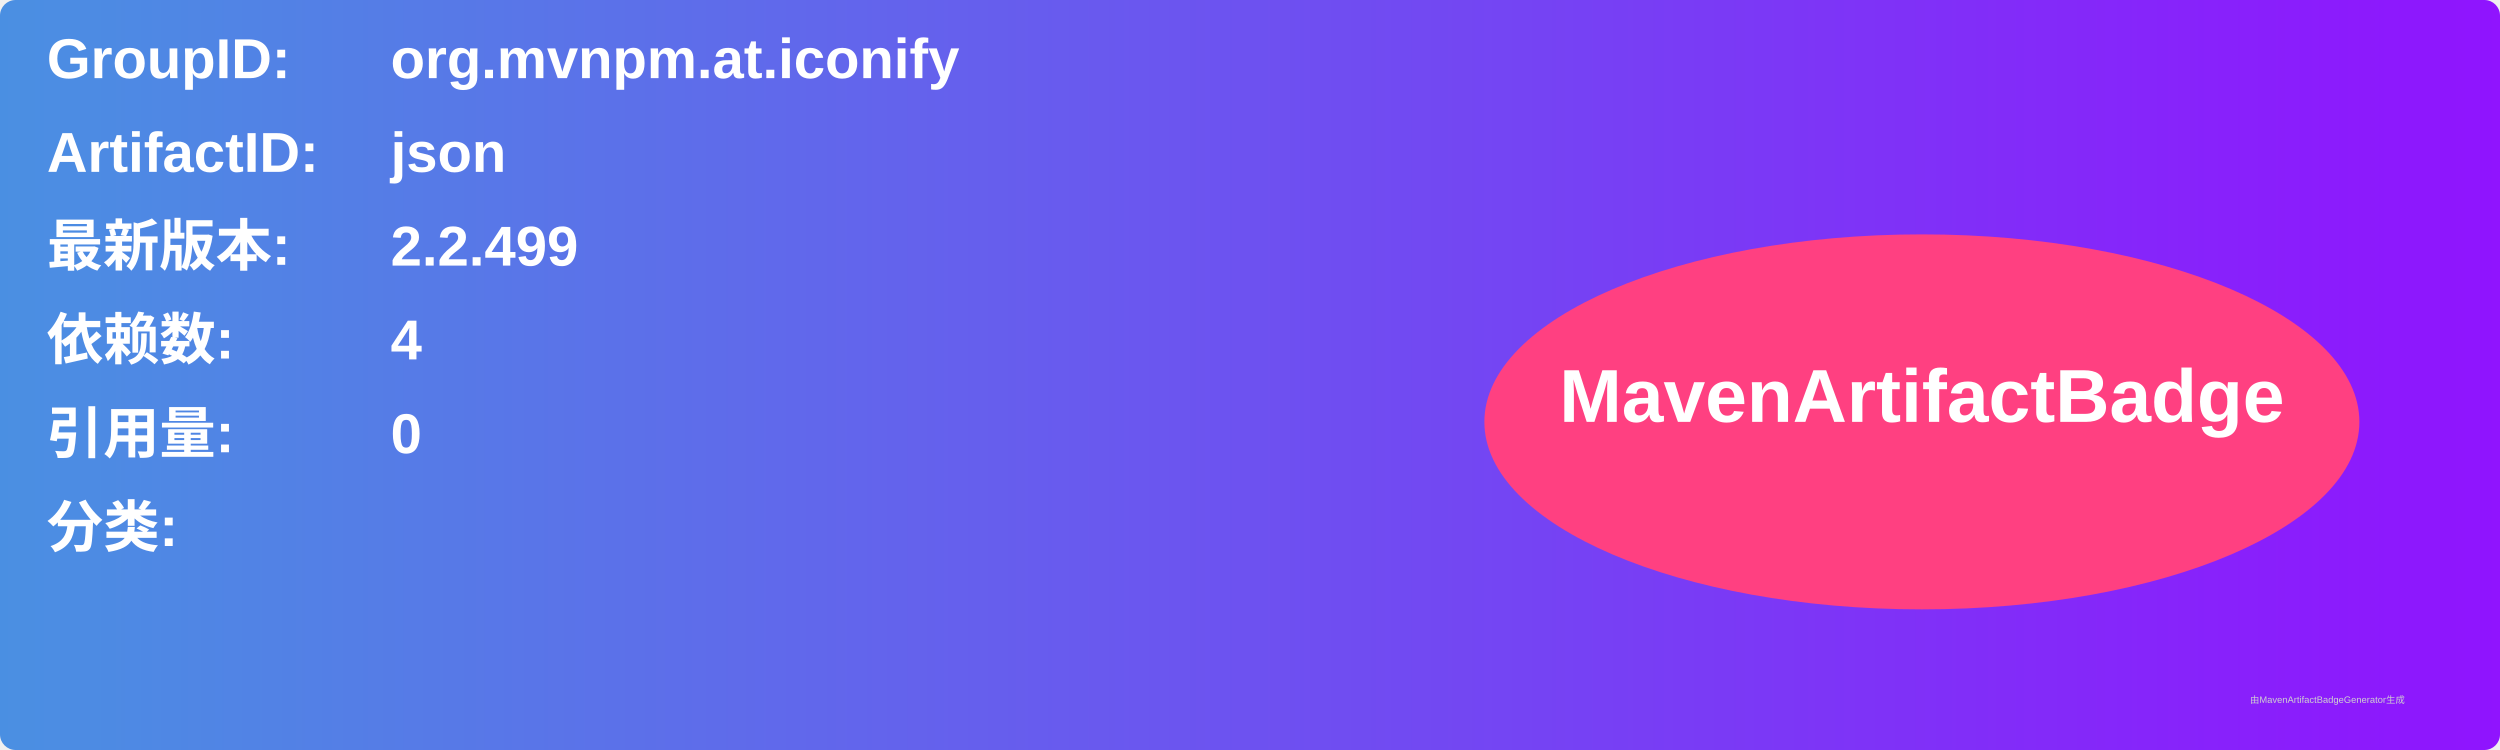
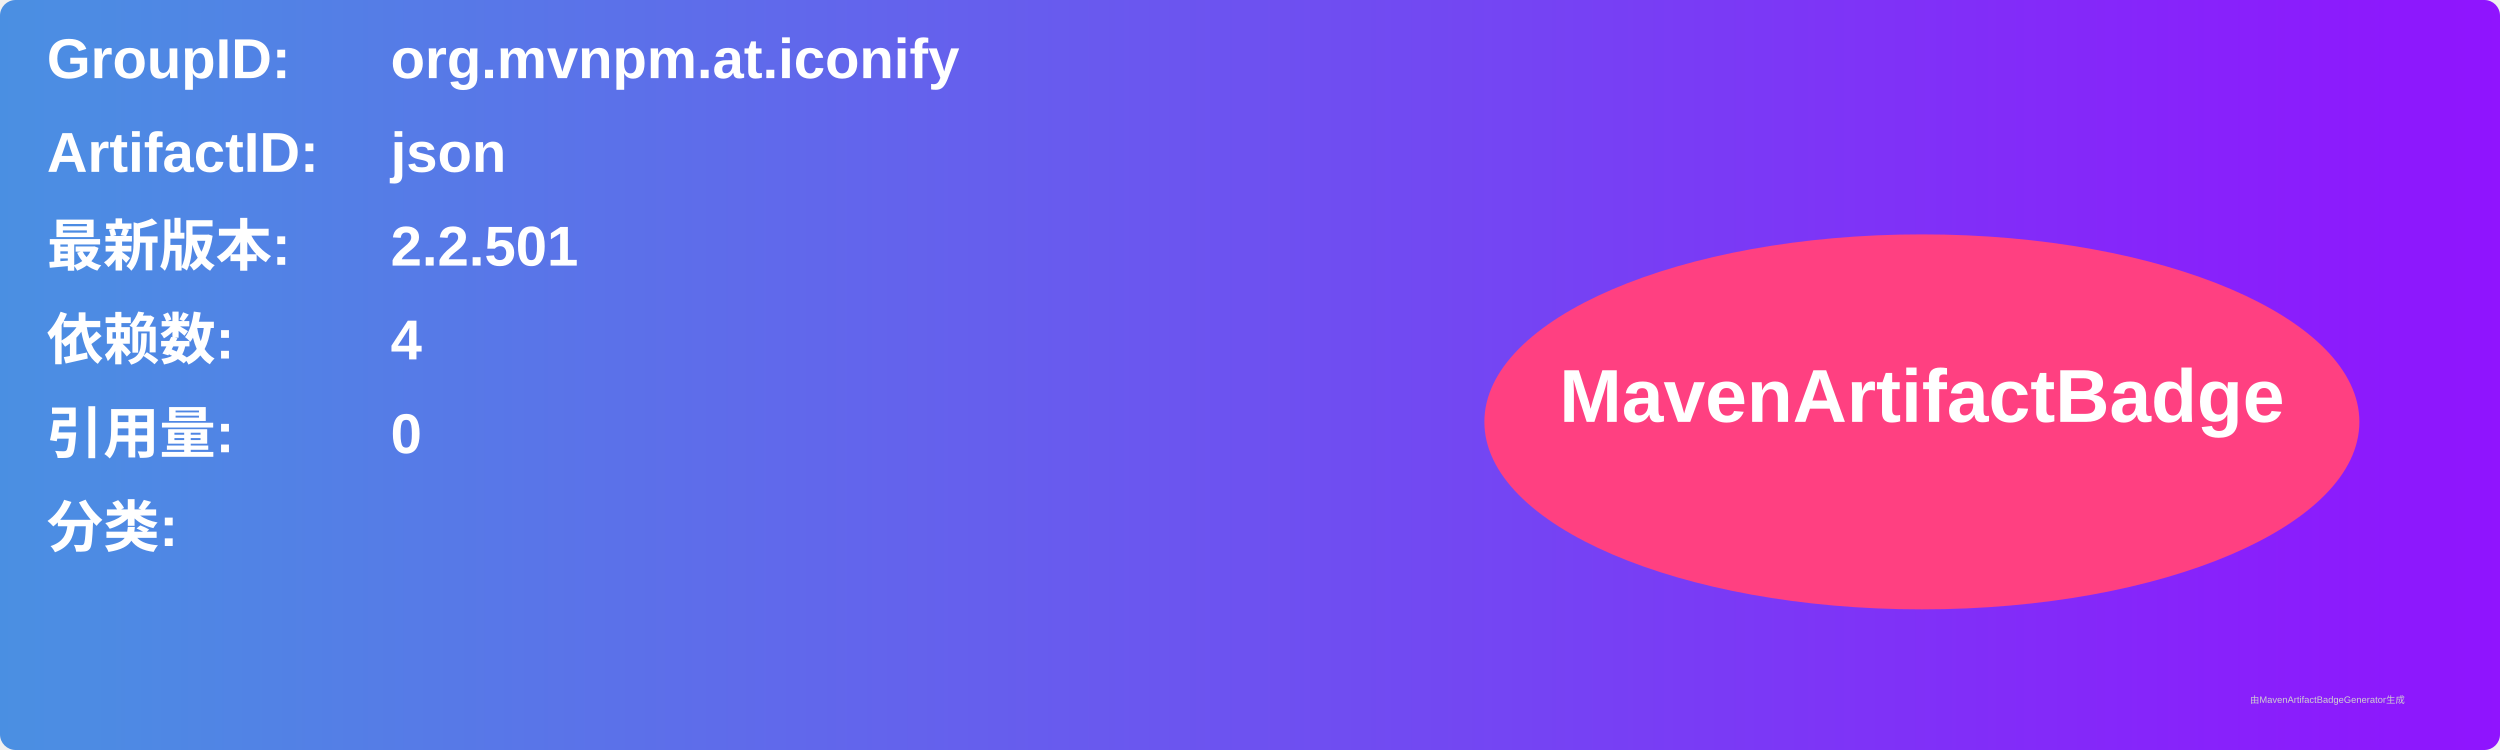
<svg xmlns="http://www.w3.org/2000/svg" width="800" height="240" viewBox="0 0 800 240">
  <linearGradient id="grad" x1="0%" y1="0%" x2="100%" y2="0%">
    <stop offset="0%" stop-color="#4a90e2" />
    <stop offset="100%" stop-color="#9013fe" />
  </linearGradient>
  <rect width="100%" height="100%" rx="5" ry="5" fill="url(#grad)" />
  <g transform="translate(15, 15)">
    <text x="0" y="10" font-family="Arial" font-size="18" fill="white" font-weight="bold" width="260">GroupID:</text>
    <text x="110" y="10" font-family="Arial" font-size="18" fill="white" font-weight="bold" width="460">org.mvnpm.at.iconify</text>
    <text x="0" y="40" font-family="Arial" font-size="18" fill="white" font-weight="bold" width="260">ArtifactID:</text>
    <text x="110" y="40" font-family="Arial" font-size="18" fill="white" font-weight="bold" width="460">json</text>
    <text x="0" y="70" font-family="Arial" font-size="18" fill="white" font-weight="bold">最新版本:</text>
    <text x="110" y="70" font-family="Arial" font-size="18" fill="white" font-weight="bold">
-       <tspan font-weight="bold">2.2.499</tspan>
+       <tspan font-weight="bold">2.2.501</tspan>
    </text>
    <text x="0" y="100" font-family="Arial" font-size="18" fill="white" font-weight="bold">依赖数: </text>
    <text x="110" y="100" font-family="Arial" font-size="18" fill="white">
      <tspan font-weight="bold">4</tspan>
    </text>
    <text x="0" y="130" font-family="Arial" font-size="18" fill="white" font-weight="bold">引用量: </text>
    <text x="110" y="130" font-family="Arial" font-size="18" fill="white">
      <tspan font-weight="bold">0</tspan>
    </text>
    <text x="0" y="160" font-family="Arial" font-size="18" fill="white" font-weight="bold">分类:</text>
    <text x="10" y="190" font-family="Arial" font-size="10" fill="white">
      <tspan font-weight="bold" />
    </text>
    <ellipse cx="600" cy="120" rx="140" ry="60" fill="#ff4081" />
    <text x="600" y="120" text-anchor="middle" font-family="Arial" font-size="24" fill="white" font-weight="bold">MavenArtifactBadge</text>
  </g>
  <text x="720" y="225" font-family="Arial" font-size="3" fill="#d0d0d0">由MavenArtifactBadgeGenerator生成</text>
</svg>
